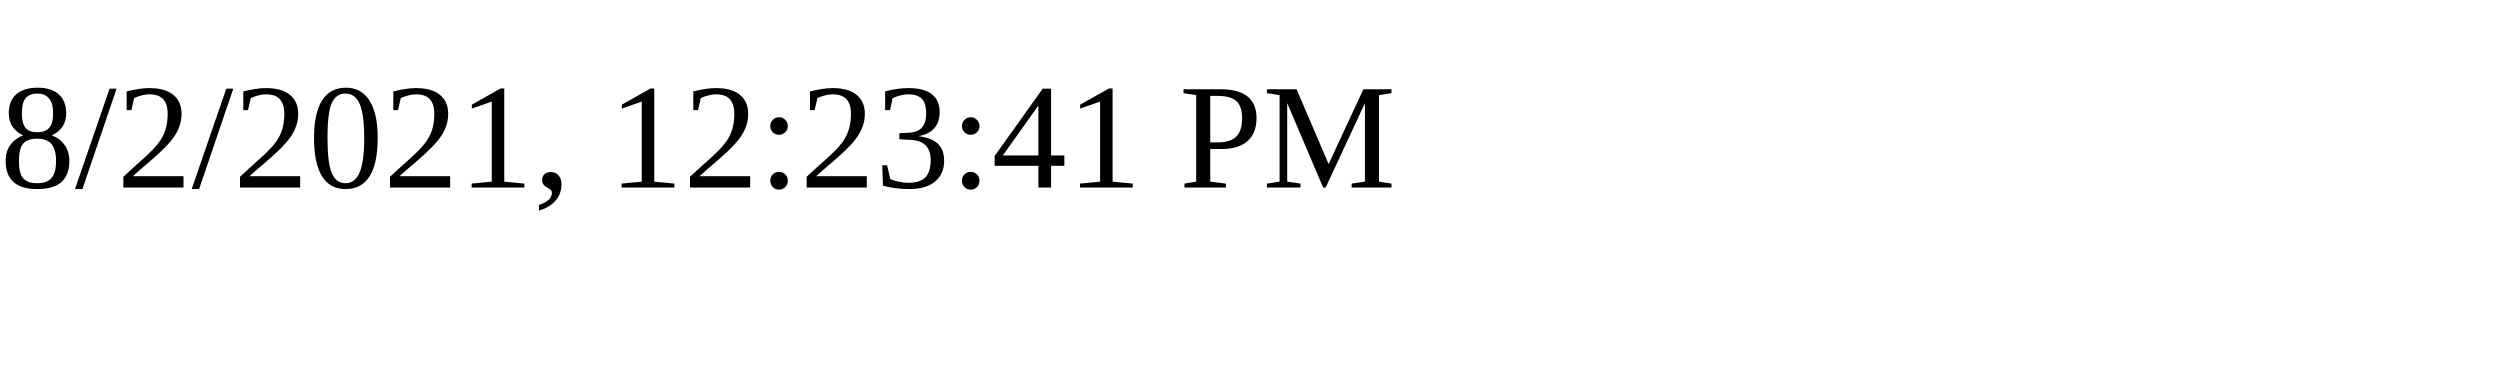
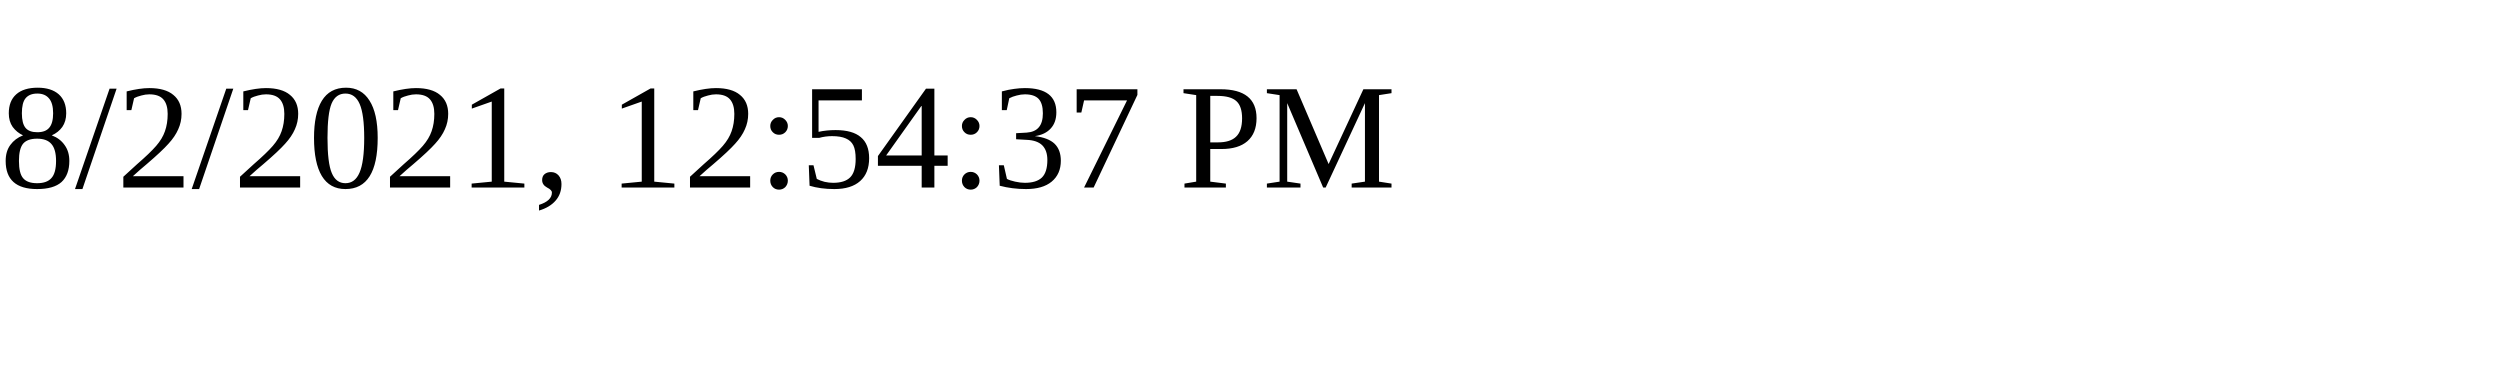
<svg xmlns="http://www.w3.org/2000/svg" height="30" width="200">
-   <text x="0" y="15">8/2/2021, 12:23:41 PM</text>
+   <text x="0" y="15">8/2/2021, 12:54:37 PM</text>
</svg>
